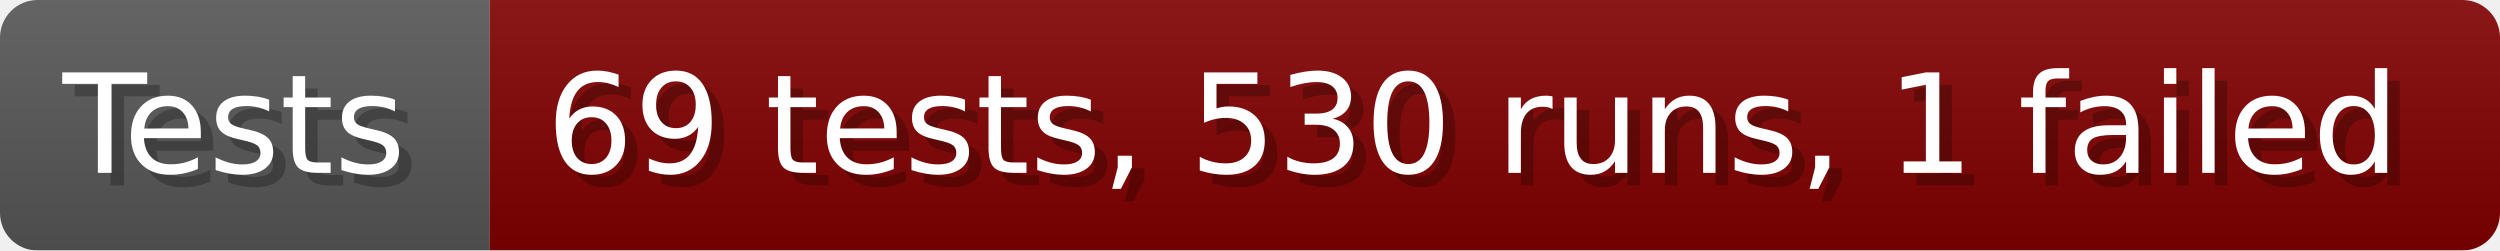
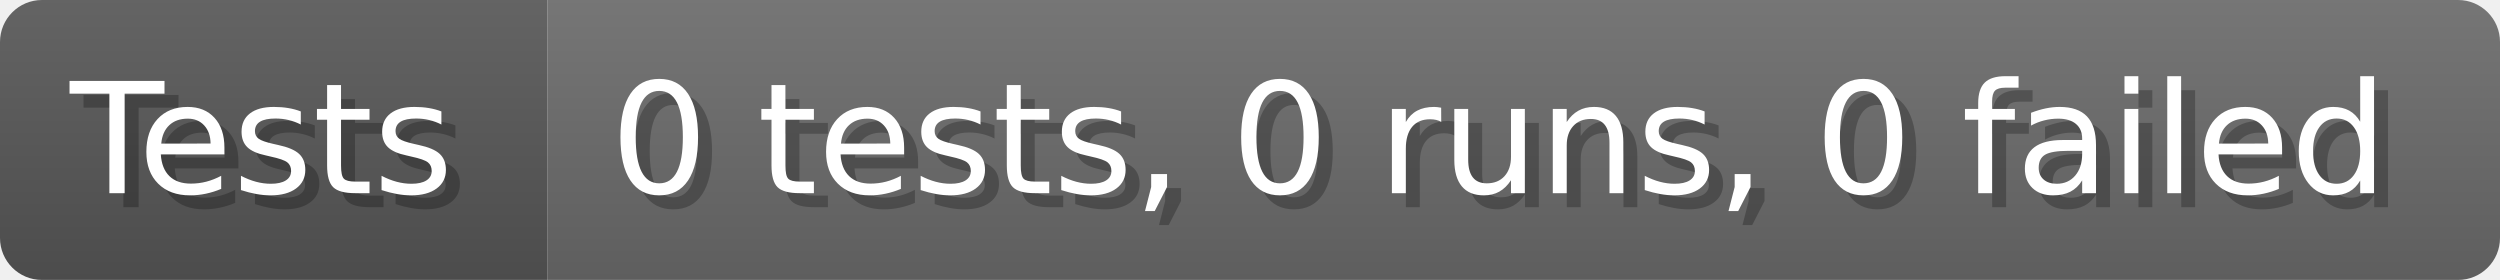
- <svg xmlns="http://www.w3.org/2000/svg" width="199.6" height="20" viewBox="0 0 1996 200" role="img" aria-label="Tests: 69 tests, 530 runs, 1 failed">
+ <svg xmlns="http://www.w3.org/2000/svg" width="178.6" height="20" viewBox="0 0 1786 200" role="img" aria-label="Tests: 0 tests, 0 runs, 0 failed">
  <linearGradient id="a" x2="0" y2="100%">
    <stop offset="0" stop-opacity=".1" stop-color="#EEE" />
    <stop offset="1" stop-opacity=".1" />
  </linearGradient>
  <mask id="m">
-     <rect width="1996" height="200" rx="30" fill="#FFF" />
+     <rect width="1786" height="200" rx="30" fill="#FFF" />
  </mask>
  <g mask="url(#m)">
    <rect width="391" height="200" fill="#555" />
-     <rect width="1605" height="200" fill="#800000" x="391" />
-     <rect width="1996" height="200" fill="url(#a)" />
+     <rect width="1395" height="200" fill="#696969" x="391" />
+     <rect width="1786" height="200" fill="url(#a)" />
  </g>
  <g aria-hidden="true" fill="#fff" text-anchor="start" font-family="Verdana,DejaVu Sans,sans-serif" font-size="110">
    <text x="60" y="148" textLength="291" fill="#000" opacity="0.25">Tests</text>
    <text x="50" y="138" textLength="291">Tests</text>
-     <text x="446" y="148" textLength="1505" fill="#000" opacity="0.25">69 tests, 530 runs, 1 failed</text>
-     <text x="436" y="138" textLength="1505">69 tests, 530 runs, 1 failed</text>
+     <text x="446" y="148" textLength="1295" fill="#000" opacity="0.25">0 tests, 0 runs, 0 failed</text>
+     <text x="436" y="138" textLength="1295">0 tests, 0 runs, 0 failed</text>
  </g>
</svg>
